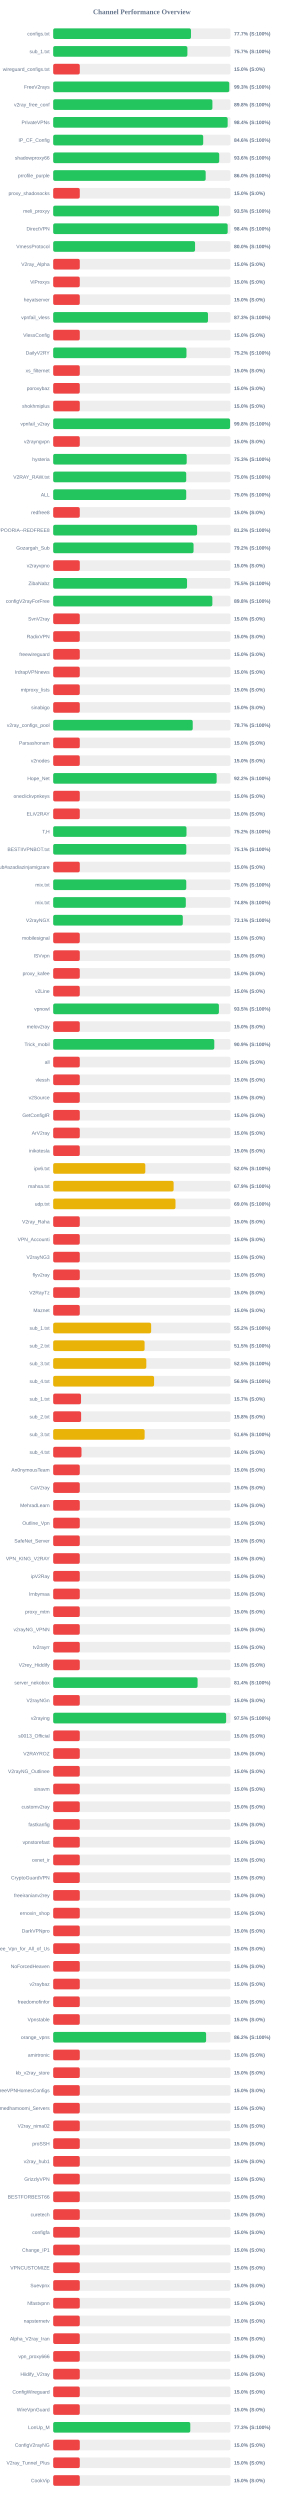
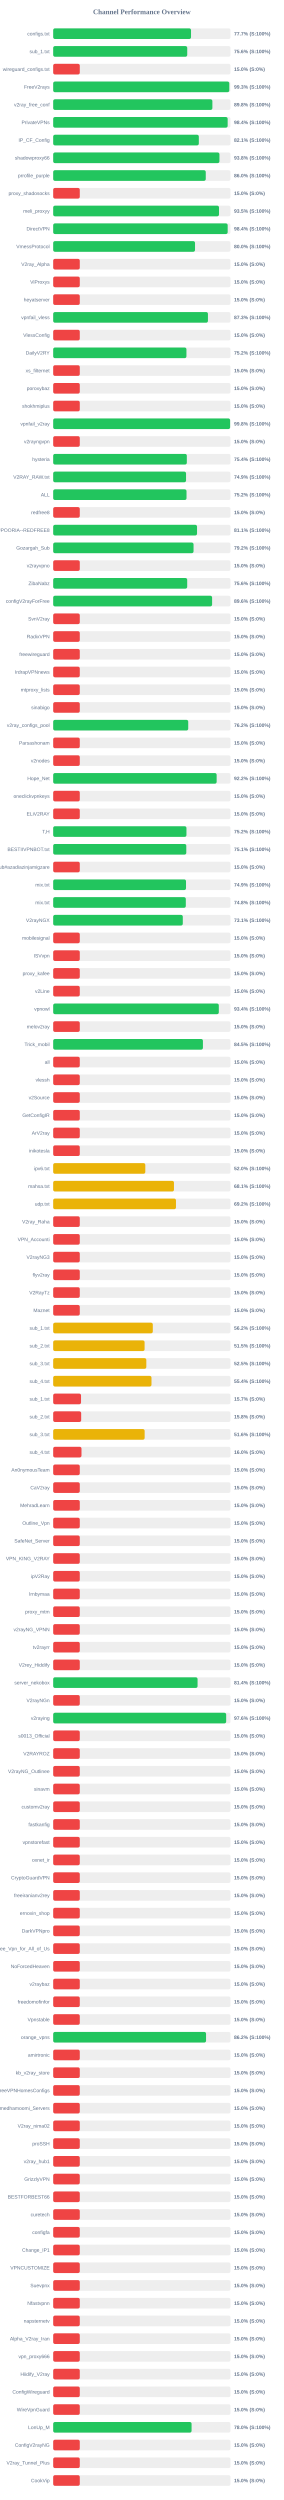
<svg xmlns="http://www.w3.org/2000/svg" width="800" height="7050" version="1.1">
  <style>
        .row { font: 14px Arial; fill: #64748b; }
        .score { font: bold 14px Arial; fill: #64748b; }
    </style>
  <text x="400" y="40" text-anchor="middle" font-size="20px" font-weight="bold" fill="#64748b">Channel Performance Overview</text>
  <rect x="150" y="80" width="500" height="30" fill="#eee" rx="5" />
-   <rect x="150" y="80" width="388.55" height="30" fill="#22c55e" rx="5" />
+   <rect x="150" y="80" width="388.65" height="30" fill="#22c55e" rx="5" />
  <text x="140" y="100" text-anchor="end" class="row">configs.txt</text>
  <text x="660" y="100" text-anchor="start" class="score">77.7% (S:100%)</text>
  <rect x="150" y="130" width="500" height="30" fill="#eee" rx="5" />
-   <rect x="150" y="130" width="378.45" height="30" fill="#22c55e" rx="5" />
+   <rect x="150" y="130" width="378.0" height="30" fill="#22c55e" rx="5" />
  <text x="140" y="150" text-anchor="end" class="row">sub_1.txt</text>
-   <text x="660" y="150" text-anchor="start" class="score">75.7% (S:100%)</text>
+   <text x="660" y="150" text-anchor="start" class="score">75.6% (S:100%)</text>
  <rect x="150" y="180" width="500" height="30" fill="#eee" rx="5" />
  <rect x="150" y="180" width="75.0" height="30" fill="#ef4444" rx="5" />
  <text x="140" y="200" text-anchor="end" class="row">wireguard_configs.txt</text>
  <text x="660" y="200" text-anchor="start" class="score">15.0% (S:0%)</text>
  <rect x="150" y="230" width="500" height="30" fill="#eee" rx="5" />
-   <rect x="150" y="230" width="496.5" height="30" fill="#22c55e" rx="5" />
+   <rect x="150" y="230" width="496.6" height="30" fill="#22c55e" rx="5" />
  <text x="140" y="250" text-anchor="end" class="row">FreeV2rays</text>
  <text x="660" y="250" text-anchor="start" class="score">99.3% (S:100%)</text>
  <rect x="150" y="280" width="500" height="30" fill="#eee" rx="5" />
-   <rect x="150" y="280" width="448.95" height="30" fill="#22c55e" rx="5" />
+   <rect x="150" y="280" width="448.9" height="30" fill="#22c55e" rx="5" />
  <text x="140" y="300" text-anchor="end" class="row">v2ray_free_conf</text>
  <text x="660" y="300" text-anchor="start" class="score">89.8% (S:100%)</text>
  <rect x="150" y="330" width="500" height="30" fill="#eee" rx="5" />
  <rect x="150" y="330" width="492.0" height="30" fill="#22c55e" rx="5" />
  <text x="140" y="350" text-anchor="end" class="row">PrivateVPNs</text>
  <text x="660" y="350" text-anchor="start" class="score">98.4% (S:100%)</text>
  <rect x="150" y="380" width="500" height="30" fill="#eee" rx="5" />
-   <rect x="150" y="380" width="423.0" height="30" fill="#22c55e" rx="5" />
+   <rect x="150" y="380" width="410.7" height="30" fill="#22c55e" rx="5" />
  <text x="140" y="400" text-anchor="end" class="row">IP_CF_Config</text>
-   <text x="660" y="400" text-anchor="start" class="score">84.6% (S:100%)</text>
+   <text x="660" y="400" text-anchor="start" class="score">82.1% (S:100%)</text>
  <rect x="150" y="430" width="500" height="30" fill="#eee" rx="5" />
-   <rect x="150" y="430" width="468.15" height="30" fill="#22c55e" rx="5" />
+   <rect x="150" y="430" width="468.85" height="30" fill="#22c55e" rx="5" />
  <text x="140" y="450" text-anchor="end" class="row">shadowproxy66</text>
-   <text x="660" y="450" text-anchor="start" class="score">93.6% (S:100%)</text>
+   <text x="660" y="450" text-anchor="start" class="score">93.8% (S:100%)</text>
  <rect x="150" y="480" width="500" height="30" fill="#eee" rx="5" />
-   <rect x="150" y="480" width="430.0" height="30" fill="#22c55e" rx="5" />
+   <rect x="150" y="480" width="430.25" height="30" fill="#22c55e" rx="5" />
  <text x="140" y="500" text-anchor="end" class="row">prrofile_purple</text>
  <text x="660" y="500" text-anchor="start" class="score">86.0% (S:100%)</text>
  <rect x="150" y="530" width="500" height="30" fill="#eee" rx="5" />
  <rect x="150" y="530" width="75.0" height="30" fill="#ef4444" rx="5" />
  <text x="140" y="550" text-anchor="end" class="row">proxy_shadosocks</text>
  <text x="660" y="550" text-anchor="start" class="score">15.0% (S:0%)</text>
  <rect x="150" y="580" width="500" height="30" fill="#eee" rx="5" />
-   <rect x="150" y="580" width="467.55" height="30" fill="#22c55e" rx="5" />
+   <rect x="150" y="580" width="467.6" height="30" fill="#22c55e" rx="5" />
  <text x="140" y="600" text-anchor="end" class="row">meli_proxyy</text>
  <text x="660" y="600" text-anchor="start" class="score">93.5% (S:100%)</text>
  <rect x="150" y="630" width="500" height="30" fill="#eee" rx="5" />
  <rect x="150" y="630" width="492.05" height="30" fill="#22c55e" rx="5" />
  <text x="140" y="650" text-anchor="end" class="row">DirectVPN</text>
  <text x="660" y="650" text-anchor="start" class="score">98.4% (S:100%)</text>
  <rect x="150" y="680" width="500" height="30" fill="#eee" rx="5" />
-   <rect x="150" y="680" width="400.05" height="30" fill="#22c55e" rx="5" />
+   <rect x="150" y="680" width="399.95" height="30" fill="#22c55e" rx="5" />
  <text x="140" y="700" text-anchor="end" class="row">VmessProtocol</text>
  <text x="660" y="700" text-anchor="start" class="score">80.0% (S:100%)</text>
  <rect x="150" y="730" width="500" height="30" fill="#eee" rx="5" />
  <rect x="150" y="730" width="75.0" height="30" fill="#ef4444" rx="5" />
  <text x="140" y="750" text-anchor="end" class="row">V2ray_Alpha</text>
  <text x="660" y="750" text-anchor="start" class="score">15.0% (S:0%)</text>
  <rect x="150" y="780" width="500" height="30" fill="#eee" rx="5" />
  <rect x="150" y="780" width="75.0" height="30" fill="#ef4444" rx="5" />
  <text x="140" y="800" text-anchor="end" class="row">ViProxys</text>
  <text x="660" y="800" text-anchor="start" class="score">15.0% (S:0%)</text>
  <rect x="150" y="830" width="500" height="30" fill="#eee" rx="5" />
  <rect x="150" y="830" width="75.0" height="30" fill="#ef4444" rx="5" />
  <text x="140" y="850" text-anchor="end" class="row">heyatserver</text>
  <text x="660" y="850" text-anchor="start" class="score">15.0% (S:0%)</text>
  <rect x="150" y="880" width="500" height="30" fill="#eee" rx="5" />
-   <rect x="150" y="880" width="436.5" height="30" fill="#22c55e" rx="5" />
+   <rect x="150" y="880" width="436.4" height="30" fill="#22c55e" rx="5" />
  <text x="140" y="900" text-anchor="end" class="row">vpnfail_vless</text>
  <text x="660" y="900" text-anchor="start" class="score">87.3% (S:100%)</text>
  <rect x="150" y="930" width="500" height="30" fill="#eee" rx="5" />
  <rect x="150" y="930" width="75.0" height="30" fill="#ef4444" rx="5" />
  <text x="140" y="950" text-anchor="end" class="row">VlessConfig</text>
  <text x="660" y="950" text-anchor="start" class="score">15.0% (S:0%)</text>
  <rect x="150" y="980" width="500" height="30" fill="#eee" rx="5" />
-   <rect x="150" y="980" width="375.85" height="30" fill="#22c55e" rx="5" />
+   <rect x="150" y="980" width="375.75" height="30" fill="#22c55e" rx="5" />
  <text x="140" y="1000" text-anchor="end" class="row">DailyV2RY</text>
  <text x="660" y="1000" text-anchor="start" class="score">75.2% (S:100%)</text>
  <rect x="150" y="1030" width="500" height="30" fill="#eee" rx="5" />
  <rect x="150" y="1030" width="75.0" height="30" fill="#ef4444" rx="5" />
  <text x="140" y="1050" text-anchor="end" class="row">xs_filternet</text>
  <text x="660" y="1050" text-anchor="start" class="score">15.0% (S:0%)</text>
  <rect x="150" y="1080" width="500" height="30" fill="#eee" rx="5" />
  <rect x="150" y="1080" width="75.0" height="30" fill="#ef4444" rx="5" />
  <text x="140" y="1100" text-anchor="end" class="row">poroxybaz</text>
  <text x="660" y="1100" text-anchor="start" class="score">15.0% (S:0%)</text>
  <rect x="150" y="1130" width="500" height="30" fill="#eee" rx="5" />
  <rect x="150" y="1130" width="75.0" height="30" fill="#ef4444" rx="5" />
  <text x="140" y="1150" text-anchor="end" class="row">shokhmiplus</text>
  <text x="660" y="1150" text-anchor="start" class="score">15.0% (S:0%)</text>
  <rect x="150" y="1180" width="500" height="30" fill="#eee" rx="5" />
-   <rect x="150" y="1180" width="498.8" height="30" fill="#22c55e" rx="5" />
+   <rect x="150" y="1180" width="498.9" height="30" fill="#22c55e" rx="5" />
  <text x="140" y="1200" text-anchor="end" class="row">vpnfail_v2ray</text>
  <text x="660" y="1200" text-anchor="start" class="score">99.8% (S:100%)</text>
  <rect x="150" y="1230" width="500" height="30" fill="#eee" rx="5" />
  <rect x="150" y="1230" width="75.0" height="30" fill="#ef4444" rx="5" />
  <text x="140" y="1250" text-anchor="end" class="row">v2rayngvpn</text>
  <text x="660" y="1250" text-anchor="start" class="score">15.0% (S:0%)</text>
  <rect x="150" y="1280" width="500" height="30" fill="#eee" rx="5" />
-   <rect x="150" y="1280" width="376.5" height="30" fill="#22c55e" rx="5" />
+   <rect x="150" y="1280" width="376.85" height="30" fill="#22c55e" rx="5" />
  <text x="140" y="1300" text-anchor="end" class="row">hysteria</text>
-   <text x="660" y="1300" text-anchor="start" class="score">75.3% (S:100%)</text>
+   <text x="660" y="1300" text-anchor="start" class="score">75.4% (S:100%)</text>
  <rect x="150" y="1330" width="500" height="30" fill="#eee" rx="5" />
-   <rect x="150" y="1330" width="375.15" height="30" fill="#22c55e" rx="5" />
+   <rect x="150" y="1330" width="374.65" height="30" fill="#22c55e" rx="5" />
  <text x="140" y="1350" text-anchor="end" class="row">V2RAY_RAW.txt</text>
-   <text x="660" y="1350" text-anchor="start" class="score">75.0% (S:100%)</text>
+   <text x="660" y="1350" text-anchor="start" class="score">74.9% (S:100%)</text>
  <rect x="150" y="1380" width="500" height="30" fill="#eee" rx="5" />
-   <rect x="150" y="1380" width="375.15" height="30" fill="#22c55e" rx="5" />
+   <rect x="150" y="1380" width="376.0" height="30" fill="#22c55e" rx="5" />
  <text x="140" y="1400" text-anchor="end" class="row">ALL</text>
-   <text x="660" y="1400" text-anchor="start" class="score">75.0% (S:100%)</text>
+   <text x="660" y="1400" text-anchor="start" class="score">75.2% (S:100%)</text>
  <rect x="150" y="1430" width="500" height="30" fill="#eee" rx="5" />
  <rect x="150" y="1430" width="75.0" height="30" fill="#ef4444" rx="5" />
  <text x="140" y="1450" text-anchor="end" class="row">redfree8</text>
  <text x="660" y="1450" text-anchor="start" class="score">15.0% (S:0%)</text>
  <rect x="150" y="1480" width="500" height="30" fill="#eee" rx="5" />
-   <rect x="150" y="1480" width="405.85" height="30" fill="#22c55e" rx="5" />
+   <rect x="150" y="1480" width="405.65" height="30" fill="#22c55e" rx="5" />
  <text x="140" y="1500" text-anchor="end" class="row">POORIA--REDFREE8.txt#POORIA--REDFREE8</text>
-   <text x="660" y="1500" text-anchor="start" class="score">81.2% (S:100%)</text>
+   <text x="660" y="1500" text-anchor="start" class="score">81.1% (S:100%)</text>
  <rect x="150" y="1530" width="500" height="30" fill="#eee" rx="5" />
  <rect x="150" y="1530" width="395.8" height="30" fill="#22c55e" rx="5" />
  <text x="140" y="1550" text-anchor="end" class="row">Gozargah_Sub</text>
  <text x="660" y="1550" text-anchor="start" class="score">79.2% (S:100%)</text>
  <rect x="150" y="1580" width="500" height="30" fill="#eee" rx="5" />
  <rect x="150" y="1580" width="75.0" height="30" fill="#ef4444" rx="5" />
  <text x="140" y="1600" text-anchor="end" class="row">v2rayvpno</text>
  <text x="660" y="1600" text-anchor="start" class="score">15.0% (S:0%)</text>
  <rect x="150" y="1630" width="500" height="30" fill="#eee" rx="5" />
-   <rect x="150" y="1630" width="377.45" height="30" fill="#22c55e" rx="5" />
+   <rect x="150" y="1630" width="377.9" height="30" fill="#22c55e" rx="5" />
  <text x="140" y="1650" text-anchor="end" class="row">ZibaNabz</text>
-   <text x="660" y="1650" text-anchor="start" class="score">75.5% (S:100%)</text>
+   <text x="660" y="1650" text-anchor="start" class="score">75.6% (S:100%)</text>
  <rect x="150" y="1680" width="500" height="30" fill="#eee" rx="5" />
-   <rect x="150" y="1680" width="448.85" height="30" fill="#22c55e" rx="5" />
+   <rect x="150" y="1680" width="448.15" height="30" fill="#22c55e" rx="5" />
  <text x="140" y="1700" text-anchor="end" class="row">configV2rayForFree</text>
-   <text x="660" y="1700" text-anchor="start" class="score">89.8% (S:100%)</text>
+   <text x="660" y="1700" text-anchor="start" class="score">89.6% (S:100%)</text>
  <rect x="150" y="1730" width="500" height="30" fill="#eee" rx="5" />
  <rect x="150" y="1730" width="75.0" height="30" fill="#ef4444" rx="5" />
  <text x="140" y="1750" text-anchor="end" class="row">SvnV2ray</text>
  <text x="660" y="1750" text-anchor="start" class="score">15.0% (S:0%)</text>
  <rect x="150" y="1780" width="500" height="30" fill="#eee" rx="5" />
  <rect x="150" y="1780" width="75.0" height="30" fill="#ef4444" rx="5" />
  <text x="140" y="1800" text-anchor="end" class="row">RadixVPN</text>
  <text x="660" y="1800" text-anchor="start" class="score">15.0% (S:0%)</text>
  <rect x="150" y="1830" width="500" height="30" fill="#eee" rx="5" />
  <rect x="150" y="1830" width="75.0" height="30" fill="#ef4444" rx="5" />
  <text x="140" y="1850" text-anchor="end" class="row">freewireguard</text>
  <text x="660" y="1850" text-anchor="start" class="score">15.0% (S:0%)</text>
  <rect x="150" y="1880" width="500" height="30" fill="#eee" rx="5" />
  <rect x="150" y="1880" width="75.0" height="30" fill="#ef4444" rx="5" />
  <text x="140" y="1900" text-anchor="end" class="row">IrdrapVPNnews</text>
  <text x="660" y="1900" text-anchor="start" class="score">15.0% (S:0%)</text>
  <rect x="150" y="1930" width="500" height="30" fill="#eee" rx="5" />
  <rect x="150" y="1930" width="75.0" height="30" fill="#ef4444" rx="5" />
  <text x="140" y="1950" text-anchor="end" class="row">mtproxy_lists</text>
  <text x="660" y="1950" text-anchor="start" class="score">15.0% (S:0%)</text>
  <rect x="150" y="1980" width="500" height="30" fill="#eee" rx="5" />
  <rect x="150" y="1980" width="75.0" height="30" fill="#ef4444" rx="5" />
  <text x="140" y="2000" text-anchor="end" class="row">sinabigo</text>
  <text x="660" y="2000" text-anchor="start" class="score">15.0% (S:0%)</text>
  <rect x="150" y="2030" width="500" height="30" fill="#eee" rx="5" />
-   <rect x="150" y="2030" width="393.5" height="30" fill="#22c55e" rx="5" />
+   <rect x="150" y="2030" width="380.8" height="30" fill="#22c55e" rx="5" />
  <text x="140" y="2050" text-anchor="end" class="row">v2ray_configs_pool</text>
-   <text x="660" y="2050" text-anchor="start" class="score">78.7% (S:100%)</text>
+   <text x="660" y="2050" text-anchor="start" class="score">76.2% (S:100%)</text>
  <rect x="150" y="2080" width="500" height="30" fill="#eee" rx="5" />
  <rect x="150" y="2080" width="75.0" height="30" fill="#ef4444" rx="5" />
  <text x="140" y="2100" text-anchor="end" class="row">Parsashonam</text>
  <text x="660" y="2100" text-anchor="start" class="score">15.0% (S:0%)</text>
  <rect x="150" y="2130" width="500" height="30" fill="#eee" rx="5" />
  <rect x="150" y="2130" width="75.0" height="30" fill="#ef4444" rx="5" />
  <text x="140" y="2150" text-anchor="end" class="row">v2nodes</text>
  <text x="660" y="2150" text-anchor="start" class="score">15.0% (S:0%)</text>
  <rect x="150" y="2180" width="500" height="30" fill="#eee" rx="5" />
  <rect x="150" y="2180" width="460.95" height="30" fill="#22c55e" rx="5" />
  <text x="140" y="2200" text-anchor="end" class="row">Hope_Net</text>
  <text x="660" y="2200" text-anchor="start" class="score">92.2% (S:100%)</text>
  <rect x="150" y="2230" width="500" height="30" fill="#eee" rx="5" />
  <rect x="150" y="2230" width="75.0" height="30" fill="#ef4444" rx="5" />
  <text x="140" y="2250" text-anchor="end" class="row">oneclickvpnkeys</text>
  <text x="660" y="2250" text-anchor="start" class="score">15.0% (S:0%)</text>
  <rect x="150" y="2280" width="500" height="30" fill="#eee" rx="5" />
  <rect x="150" y="2280" width="75.0" height="30" fill="#ef4444" rx="5" />
  <text x="140" y="2300" text-anchor="end" class="row">ELiV2RAY</text>
  <text x="660" y="2300" text-anchor="start" class="score">15.0% (S:0%)</text>
  <rect x="150" y="2330" width="500" height="30" fill="#eee" rx="5" />
-   <rect x="150" y="2330" width="375.9" height="30" fill="#22c55e" rx="5" />
+   <rect x="150" y="2330" width="375.8" height="30" fill="#22c55e" rx="5" />
  <text x="140" y="2350" text-anchor="end" class="row">T,H</text>
  <text x="660" y="2350" text-anchor="start" class="score">75.2% (S:100%)</text>
  <rect x="150" y="2380" width="500" height="30" fill="#eee" rx="5" />
-   <rect x="150" y="2380" width="375.4" height="30" fill="#22c55e" rx="5" />
+   <rect x="150" y="2380" width="375.35" height="30" fill="#22c55e" rx="5" />
  <text x="140" y="2400" text-anchor="end" class="row">BESTIIVPNBOT.txt</text>
  <text x="660" y="2400" text-anchor="start" class="score">75.1% (S:100%)</text>
  <rect x="150" y="2430" width="500" height="30" fill="#eee" rx="5" />
  <rect x="150" y="2430" width="75.0" height="30" fill="#ef4444" rx="5" />
  <text x="140" y="2450" text-anchor="end" class="row">Sub#azadiazinjamigzare</text>
  <text x="660" y="2450" text-anchor="start" class="score">15.0% (S:0%)</text>
  <rect x="150" y="2480" width="500" height="30" fill="#eee" rx="5" />
-   <rect x="150" y="2480" width="375.25" height="30" fill="#22c55e" rx="5" />
+   <rect x="150" y="2480" width="374.55" height="30" fill="#22c55e" rx="5" />
  <text x="140" y="2500" text-anchor="end" class="row">mix.txt</text>
-   <text x="660" y="2500" text-anchor="start" class="score">75.0% (S:100%)</text>
+   <text x="660" y="2500" text-anchor="start" class="score">74.9% (S:100%)</text>
  <rect x="150" y="2530" width="500" height="30" fill="#eee" rx="5" />
  <rect x="150" y="2530" width="374.0" height="30" fill="#22c55e" rx="5" />
  <text x="140" y="2550" text-anchor="end" class="row">mix.txt</text>
  <text x="660" y="2550" text-anchor="start" class="score">74.8% (S:100%)</text>
  <rect x="150" y="2580" width="500" height="30" fill="#eee" rx="5" />
  <rect x="150" y="2580" width="365.5" height="30" fill="#22c55e" rx="5" />
  <text x="140" y="2600" text-anchor="end" class="row">V2rayNGX</text>
  <text x="660" y="2600" text-anchor="start" class="score">73.1% (S:100%)</text>
  <rect x="150" y="2630" width="500" height="30" fill="#eee" rx="5" />
  <rect x="150" y="2630" width="75.0" height="30" fill="#ef4444" rx="5" />
  <text x="140" y="2650" text-anchor="end" class="row">mobilesignal</text>
  <text x="660" y="2650" text-anchor="start" class="score">15.0% (S:0%)</text>
  <rect x="150" y="2680" width="500" height="30" fill="#eee" rx="5" />
  <rect x="150" y="2680" width="75.0" height="30" fill="#ef4444" rx="5" />
  <text x="140" y="2700" text-anchor="end" class="row">ISVvpn</text>
  <text x="660" y="2700" text-anchor="start" class="score">15.0% (S:0%)</text>
  <rect x="150" y="2730" width="500" height="30" fill="#eee" rx="5" />
  <rect x="150" y="2730" width="75.0" height="30" fill="#ef4444" rx="5" />
  <text x="140" y="2750" text-anchor="end" class="row">proxy_kafee</text>
  <text x="660" y="2750" text-anchor="start" class="score">15.0% (S:0%)</text>
  <rect x="150" y="2780" width="500" height="30" fill="#eee" rx="5" />
  <rect x="150" y="2780" width="75.0" height="30" fill="#ef4444" rx="5" />
  <text x="140" y="2800" text-anchor="end" class="row">v2Line</text>
  <text x="660" y="2800" text-anchor="start" class="score">15.0% (S:0%)</text>
  <rect x="150" y="2830" width="500" height="30" fill="#eee" rx="5" />
-   <rect x="150" y="2830" width="467.3" height="30" fill="#22c55e" rx="5" />
+   <rect x="150" y="2830" width="467.05" height="30" fill="#22c55e" rx="5" />
  <text x="140" y="2850" text-anchor="end" class="row">vpnowl</text>
-   <text x="660" y="2850" text-anchor="start" class="score">93.5% (S:100%)</text>
+   <text x="660" y="2850" text-anchor="start" class="score">93.4% (S:100%)</text>
  <rect x="150" y="2880" width="500" height="30" fill="#eee" rx="5" />
  <rect x="150" y="2880" width="75.0" height="30" fill="#ef4444" rx="5" />
  <text x="140" y="2900" text-anchor="end" class="row">melov2ray</text>
  <text x="660" y="2900" text-anchor="start" class="score">15.0% (S:0%)</text>
  <rect x="150" y="2930" width="500" height="30" fill="#eee" rx="5" />
-   <rect x="150" y="2930" width="454.3" height="30" fill="#22c55e" rx="5" />
+   <rect x="150" y="2930" width="422.25" height="30" fill="#22c55e" rx="5" />
  <text x="140" y="2950" text-anchor="end" class="row">Trick_mobil</text>
-   <text x="660" y="2950" text-anchor="start" class="score">90.9% (S:100%)</text>
+   <text x="660" y="2950" text-anchor="start" class="score">84.5% (S:100%)</text>
  <rect x="150" y="2980" width="500" height="30" fill="#eee" rx="5" />
  <rect x="150" y="2980" width="75.0" height="30" fill="#ef4444" rx="5" />
  <text x="140" y="3000" text-anchor="end" class="row">all</text>
  <text x="660" y="3000" text-anchor="start" class="score">15.0% (S:0%)</text>
  <rect x="150" y="3030" width="500" height="30" fill="#eee" rx="5" />
  <rect x="150" y="3030" width="75.0" height="30" fill="#ef4444" rx="5" />
  <text x="140" y="3050" text-anchor="end" class="row">vlessh</text>
  <text x="660" y="3050" text-anchor="start" class="score">15.0% (S:0%)</text>
  <rect x="150" y="3080" width="500" height="30" fill="#eee" rx="5" />
  <rect x="150" y="3080" width="75.0" height="30" fill="#ef4444" rx="5" />
  <text x="140" y="3100" text-anchor="end" class="row">v2Source</text>
  <text x="660" y="3100" text-anchor="start" class="score">15.0% (S:0%)</text>
  <rect x="150" y="3130" width="500" height="30" fill="#eee" rx="5" />
  <rect x="150" y="3130" width="75.0" height="30" fill="#ef4444" rx="5" />
  <text x="140" y="3150" text-anchor="end" class="row">GetConfigIR</text>
  <text x="660" y="3150" text-anchor="start" class="score">15.0% (S:0%)</text>
  <rect x="150" y="3180" width="500" height="30" fill="#eee" rx="5" />
  <rect x="150" y="3180" width="75.0" height="30" fill="#ef4444" rx="5" />
  <text x="140" y="3200" text-anchor="end" class="row">ArV2ray</text>
  <text x="660" y="3200" text-anchor="start" class="score">15.0% (S:0%)</text>
  <rect x="150" y="3230" width="500" height="30" fill="#eee" rx="5" />
  <rect x="150" y="3230" width="75.0" height="30" fill="#ef4444" rx="5" />
  <text x="140" y="3250" text-anchor="end" class="row">inikotesla</text>
  <text x="660" y="3250" text-anchor="start" class="score">15.0% (S:0%)</text>
  <rect x="150" y="3280" width="500" height="30" fill="#eee" rx="5" />
  <rect x="150" y="3280" width="259.75" height="30" fill="#eab308" rx="5" />
  <text x="140" y="3300" text-anchor="end" class="row">ipv6.txt</text>
  <text x="660" y="3300" text-anchor="start" class="score">52.0% (S:100%)</text>
  <rect x="150" y="3330" width="500" height="30" fill="#eee" rx="5" />
-   <rect x="150" y="3330" width="339.6" height="30" fill="#eab308" rx="5" />
+   <rect x="150" y="3330" width="340.6" height="30" fill="#eab308" rx="5" />
  <text x="140" y="3350" text-anchor="end" class="row">mahsa.txt</text>
-   <text x="660" y="3350" text-anchor="start" class="score">67.9% (S:100%)</text>
+   <text x="660" y="3350" text-anchor="start" class="score">68.1% (S:100%)</text>
  <rect x="150" y="3380" width="500" height="30" fill="#eee" rx="5" />
-   <rect x="150" y="3380" width="344.9" height="30" fill="#eab308" rx="5" />
+   <rect x="150" y="3380" width="346.25" height="30" fill="#eab308" rx="5" />
  <text x="140" y="3400" text-anchor="end" class="row">udp.txt</text>
-   <text x="660" y="3400" text-anchor="start" class="score">69.0% (S:100%)</text>
+   <text x="660" y="3400" text-anchor="start" class="score">69.2% (S:100%)</text>
  <rect x="150" y="3430" width="500" height="30" fill="#eee" rx="5" />
  <rect x="150" y="3430" width="75.0" height="30" fill="#ef4444" rx="5" />
  <text x="140" y="3450" text-anchor="end" class="row">V2ray_Raha</text>
  <text x="660" y="3450" text-anchor="start" class="score">15.0% (S:0%)</text>
  <rect x="150" y="3480" width="500" height="30" fill="#eee" rx="5" />
  <rect x="150" y="3480" width="75.0" height="30" fill="#ef4444" rx="5" />
  <text x="140" y="3500" text-anchor="end" class="row">VPN_Accounti</text>
  <text x="660" y="3500" text-anchor="start" class="score">15.0% (S:0%)</text>
  <rect x="150" y="3530" width="500" height="30" fill="#eee" rx="5" />
  <rect x="150" y="3530" width="75.0" height="30" fill="#ef4444" rx="5" />
  <text x="140" y="3550" text-anchor="end" class="row">V2rayNG3</text>
  <text x="660" y="3550" text-anchor="start" class="score">15.0% (S:0%)</text>
  <rect x="150" y="3580" width="500" height="30" fill="#eee" rx="5" />
  <rect x="150" y="3580" width="75.0" height="30" fill="#ef4444" rx="5" />
  <text x="140" y="3600" text-anchor="end" class="row">flyv2ray</text>
  <text x="660" y="3600" text-anchor="start" class="score">15.0% (S:0%)</text>
  <rect x="150" y="3630" width="500" height="30" fill="#eee" rx="5" />
  <rect x="150" y="3630" width="75.0" height="30" fill="#ef4444" rx="5" />
  <text x="140" y="3650" text-anchor="end" class="row">V2RayTz</text>
  <text x="660" y="3650" text-anchor="start" class="score">15.0% (S:0%)</text>
  <rect x="150" y="3680" width="500" height="30" fill="#eee" rx="5" />
  <rect x="150" y="3680" width="75.0" height="30" fill="#ef4444" rx="5" />
  <text x="140" y="3700" text-anchor="end" class="row">Maznet</text>
  <text x="660" y="3700" text-anchor="start" class="score">15.0% (S:0%)</text>
  <rect x="150" y="3730" width="500" height="30" fill="#eee" rx="5" />
-   <rect x="150" y="3730" width="276.2" height="30" fill="#eab308" rx="5" />
+   <rect x="150" y="3730" width="280.9" height="30" fill="#eab308" rx="5" />
  <text x="140" y="3750" text-anchor="end" class="row">sub_1.txt</text>
-   <text x="660" y="3750" text-anchor="start" class="score">55.2% (S:100%)</text>
+   <text x="660" y="3750" text-anchor="start" class="score">56.2% (S:100%)</text>
  <rect x="150" y="3780" width="500" height="30" fill="#eee" rx="5" />
  <rect x="150" y="3780" width="257.75" height="30" fill="#eab308" rx="5" />
  <text x="140" y="3800" text-anchor="end" class="row">sub_2.txt</text>
  <text x="660" y="3800" text-anchor="start" class="score">51.5% (S:100%)</text>
  <rect x="150" y="3830" width="500" height="30" fill="#eee" rx="5" />
-   <rect x="150" y="3830" width="262.6" height="30" fill="#eab308" rx="5" />
+   <rect x="150" y="3830" width="262.65" height="30" fill="#eab308" rx="5" />
  <text x="140" y="3850" text-anchor="end" class="row">sub_3.txt</text>
  <text x="660" y="3850" text-anchor="start" class="score">52.5% (S:100%)</text>
  <rect x="150" y="3880" width="500" height="30" fill="#eee" rx="5" />
-   <rect x="150" y="3880" width="284.55" height="30" fill="#eab308" rx="5" />
+   <rect x="150" y="3880" width="277.2" height="30" fill="#eab308" rx="5" />
  <text x="140" y="3900" text-anchor="end" class="row">sub_4.txt</text>
-   <text x="660" y="3900" text-anchor="start" class="score">56.9% (S:100%)</text>
+   <text x="660" y="3900" text-anchor="start" class="score">55.4% (S:100%)</text>
  <rect x="150" y="3930" width="500" height="30" fill="#eee" rx="5" />
  <rect x="150" y="3930" width="78.5" height="30" fill="#ef4444" rx="5" />
  <text x="140" y="3950" text-anchor="end" class="row">sub_1.txt</text>
  <text x="660" y="3950" text-anchor="start" class="score">15.7% (S:0%)</text>
  <rect x="150" y="3980" width="500" height="30" fill="#eee" rx="5" />
-   <rect x="150" y="3980" width="78.75" height="30" fill="#ef4444" rx="5" />
+   <rect x="150" y="3980" width="78.9" height="30" fill="#ef4444" rx="5" />
  <text x="140" y="4000" text-anchor="end" class="row">sub_2.txt</text>
  <text x="660" y="4000" text-anchor="start" class="score">15.8% (S:0%)</text>
  <rect x="150" y="4030" width="500" height="30" fill="#eee" rx="5" />
-   <rect x="150" y="4030" width="257.85" height="30" fill="#eab308" rx="5" />
+   <rect x="150" y="4030" width="257.9" height="30" fill="#eab308" rx="5" />
  <text x="140" y="4050" text-anchor="end" class="row">sub_3.txt</text>
  <text x="660" y="4050" text-anchor="start" class="score">51.6% (S:100%)</text>
  <rect x="150" y="4080" width="500" height="30" fill="#eee" rx="5" />
  <rect x="150" y="4080" width="79.8" height="30" fill="#ef4444" rx="5" />
  <text x="140" y="4100" text-anchor="end" class="row">sub_4.txt</text>
  <text x="660" y="4100" text-anchor="start" class="score">16.0% (S:0%)</text>
  <rect x="150" y="4130" width="500" height="30" fill="#eee" rx="5" />
  <rect x="150" y="4130" width="75.0" height="30" fill="#ef4444" rx="5" />
  <text x="140" y="4150" text-anchor="end" class="row">An0nymousTeam</text>
  <text x="660" y="4150" text-anchor="start" class="score">15.0% (S:0%)</text>
  <rect x="150" y="4180" width="500" height="30" fill="#eee" rx="5" />
  <rect x="150" y="4180" width="75.0" height="30" fill="#ef4444" rx="5" />
  <text x="140" y="4200" text-anchor="end" class="row">CaV2ray</text>
  <text x="660" y="4200" text-anchor="start" class="score">15.0% (S:0%)</text>
  <rect x="150" y="4230" width="500" height="30" fill="#eee" rx="5" />
  <rect x="150" y="4230" width="75.0" height="30" fill="#ef4444" rx="5" />
  <text x="140" y="4250" text-anchor="end" class="row">MehradLearn</text>
  <text x="660" y="4250" text-anchor="start" class="score">15.0% (S:0%)</text>
  <rect x="150" y="4280" width="500" height="30" fill="#eee" rx="5" />
  <rect x="150" y="4280" width="75.0" height="30" fill="#ef4444" rx="5" />
  <text x="140" y="4300" text-anchor="end" class="row">Outline_Vpn</text>
  <text x="660" y="4300" text-anchor="start" class="score">15.0% (S:0%)</text>
  <rect x="150" y="4330" width="500" height="30" fill="#eee" rx="5" />
  <rect x="150" y="4330" width="75.0" height="30" fill="#ef4444" rx="5" />
  <text x="140" y="4350" text-anchor="end" class="row">SafeNet_Server</text>
  <text x="660" y="4350" text-anchor="start" class="score">15.0% (S:0%)</text>
  <rect x="150" y="4380" width="500" height="30" fill="#eee" rx="5" />
  <rect x="150" y="4380" width="75.0" height="30" fill="#ef4444" rx="5" />
  <text x="140" y="4400" text-anchor="end" class="row">VPN_KING_V2RAY</text>
  <text x="660" y="4400" text-anchor="start" class="score">15.0% (S:0%)</text>
  <rect x="150" y="4430" width="500" height="30" fill="#eee" rx="5" />
  <rect x="150" y="4430" width="75.0" height="30" fill="#ef4444" rx="5" />
  <text x="140" y="4450" text-anchor="end" class="row">ipV2Ray</text>
  <text x="660" y="4450" text-anchor="start" class="score">15.0% (S:0%)</text>
  <rect x="150" y="4480" width="500" height="30" fill="#eee" rx="5" />
  <rect x="150" y="4480" width="75.0" height="30" fill="#ef4444" rx="5" />
  <text x="140" y="4500" text-anchor="end" class="row">lrnbymaa</text>
  <text x="660" y="4500" text-anchor="start" class="score">15.0% (S:0%)</text>
  <rect x="150" y="4530" width="500" height="30" fill="#eee" rx="5" />
  <rect x="150" y="4530" width="75.0" height="30" fill="#ef4444" rx="5" />
  <text x="140" y="4550" text-anchor="end" class="row">proxy_mtm</text>
  <text x="660" y="4550" text-anchor="start" class="score">15.0% (S:0%)</text>
  <rect x="150" y="4580" width="500" height="30" fill="#eee" rx="5" />
  <rect x="150" y="4580" width="75.0" height="30" fill="#ef4444" rx="5" />
  <text x="140" y="4600" text-anchor="end" class="row">v2rayNG_VPNN</text>
  <text x="660" y="4600" text-anchor="start" class="score">15.0% (S:0%)</text>
  <rect x="150" y="4630" width="500" height="30" fill="#eee" rx="5" />
  <rect x="150" y="4630" width="75.0" height="30" fill="#ef4444" rx="5" />
  <text x="140" y="4650" text-anchor="end" class="row">tv2rayrr</text>
  <text x="660" y="4650" text-anchor="start" class="score">15.0% (S:0%)</text>
  <rect x="150" y="4680" width="500" height="30" fill="#eee" rx="5" />
  <rect x="150" y="4680" width="75.0" height="30" fill="#ef4444" rx="5" />
  <text x="140" y="4700" text-anchor="end" class="row">V2rey_Hiddify</text>
  <text x="660" y="4700" text-anchor="start" class="score">15.0% (S:0%)</text>
  <rect x="150" y="4730" width="500" height="30" fill="#eee" rx="5" />
-   <rect x="150" y="4730" width="407.2" height="30" fill="#22c55e" rx="5" />
+   <rect x="150" y="4730" width="407.15" height="30" fill="#22c55e" rx="5" />
  <text x="140" y="4750" text-anchor="end" class="row">server_nekobox</text>
  <text x="660" y="4750" text-anchor="start" class="score">81.4% (S:100%)</text>
  <rect x="150" y="4780" width="500" height="30" fill="#eee" rx="5" />
  <rect x="150" y="4780" width="75.0" height="30" fill="#ef4444" rx="5" />
  <text x="140" y="4800" text-anchor="end" class="row">V2rayNGn</text>
  <text x="660" y="4800" text-anchor="start" class="score">15.0% (S:0%)</text>
  <rect x="150" y="4830" width="500" height="30" fill="#eee" rx="5" />
-   <rect x="150" y="4830" width="487.7" height="30" fill="#22c55e" rx="5" />
+   <rect x="150" y="4830" width="487.8" height="30" fill="#22c55e" rx="5" />
  <text x="140" y="4850" text-anchor="end" class="row">v2raying</text>
-   <text x="660" y="4850" text-anchor="start" class="score">97.5% (S:100%)</text>
+   <text x="660" y="4850" text-anchor="start" class="score">97.6% (S:100%)</text>
  <rect x="150" y="4880" width="500" height="30" fill="#eee" rx="5" />
  <rect x="150" y="4880" width="75.0" height="30" fill="#ef4444" rx="5" />
  <text x="140" y="4900" text-anchor="end" class="row">s0013_Official</text>
  <text x="660" y="4900" text-anchor="start" class="score">15.0% (S:0%)</text>
  <rect x="150" y="4930" width="500" height="30" fill="#eee" rx="5" />
  <rect x="150" y="4930" width="75.0" height="30" fill="#ef4444" rx="5" />
  <text x="140" y="4950" text-anchor="end" class="row">V2RAYROZ</text>
  <text x="660" y="4950" text-anchor="start" class="score">15.0% (S:0%)</text>
  <rect x="150" y="4980" width="500" height="30" fill="#eee" rx="5" />
  <rect x="150" y="4980" width="75.0" height="30" fill="#ef4444" rx="5" />
  <text x="140" y="5000" text-anchor="end" class="row">V2rayNG_Outlinee</text>
  <text x="660" y="5000" text-anchor="start" class="score">15.0% (S:0%)</text>
  <rect x="150" y="5030" width="500" height="30" fill="#eee" rx="5" />
  <rect x="150" y="5030" width="75.0" height="30" fill="#ef4444" rx="5" />
  <text x="140" y="5050" text-anchor="end" class="row">sinavm</text>
  <text x="660" y="5050" text-anchor="start" class="score">15.0% (S:0%)</text>
  <rect x="150" y="5080" width="500" height="30" fill="#eee" rx="5" />
  <rect x="150" y="5080" width="75.0" height="30" fill="#ef4444" rx="5" />
  <text x="140" y="5100" text-anchor="end" class="row">customv2ray</text>
  <text x="660" y="5100" text-anchor="start" class="score">15.0% (S:0%)</text>
  <rect x="150" y="5130" width="500" height="30" fill="#eee" rx="5" />
  <rect x="150" y="5130" width="75.0" height="30" fill="#ef4444" rx="5" />
  <text x="140" y="5150" text-anchor="end" class="row">fastkanfig</text>
  <text x="660" y="5150" text-anchor="start" class="score">15.0% (S:0%)</text>
  <rect x="150" y="5180" width="500" height="30" fill="#eee" rx="5" />
  <rect x="150" y="5180" width="75.0" height="30" fill="#ef4444" rx="5" />
  <text x="140" y="5200" text-anchor="end" class="row">vpnstorefast</text>
  <text x="660" y="5200" text-anchor="start" class="score">15.0% (S:0%)</text>
  <rect x="150" y="5230" width="500" height="30" fill="#eee" rx="5" />
  <rect x="150" y="5230" width="75.0" height="30" fill="#ef4444" rx="5" />
  <text x="140" y="5250" text-anchor="end" class="row">oxnet_ir</text>
  <text x="660" y="5250" text-anchor="start" class="score">15.0% (S:0%)</text>
  <rect x="150" y="5280" width="500" height="30" fill="#eee" rx="5" />
  <rect x="150" y="5280" width="75.0" height="30" fill="#ef4444" rx="5" />
  <text x="140" y="5300" text-anchor="end" class="row">CryptoGuardVPN</text>
  <text x="660" y="5300" text-anchor="start" class="score">15.0% (S:0%)</text>
  <rect x="150" y="5330" width="500" height="30" fill="#eee" rx="5" />
  <rect x="150" y="5330" width="75.0" height="30" fill="#ef4444" rx="5" />
  <text x="140" y="5350" text-anchor="end" class="row">freeiranianv2rey</text>
  <text x="660" y="5350" text-anchor="start" class="score">15.0% (S:0%)</text>
  <rect x="150" y="5380" width="500" height="30" fill="#eee" rx="5" />
  <rect x="150" y="5380" width="75.0" height="30" fill="#ef4444" rx="5" />
  <text x="140" y="5400" text-anchor="end" class="row">ernoxin_shop</text>
  <text x="660" y="5400" text-anchor="start" class="score">15.0% (S:0%)</text>
  <rect x="150" y="5430" width="500" height="30" fill="#eee" rx="5" />
  <rect x="150" y="5430" width="75.0" height="30" fill="#ef4444" rx="5" />
  <text x="140" y="5450" text-anchor="end" class="row">DarkVPNpro</text>
  <text x="660" y="5450" text-anchor="start" class="score">15.0% (S:0%)</text>
  <rect x="150" y="5480" width="500" height="30" fill="#eee" rx="5" />
  <rect x="150" y="5480" width="75.0" height="30" fill="#ef4444" rx="5" />
  <text x="140" y="5500" text-anchor="end" class="row">Free_Vpn_for_All_of_Us</text>
  <text x="660" y="5500" text-anchor="start" class="score">15.0% (S:0%)</text>
  <rect x="150" y="5530" width="500" height="30" fill="#eee" rx="5" />
  <rect x="150" y="5530" width="75.0" height="30" fill="#ef4444" rx="5" />
  <text x="140" y="5550" text-anchor="end" class="row">NoForcedHeaven</text>
  <text x="660" y="5550" text-anchor="start" class="score">15.0% (S:0%)</text>
  <rect x="150" y="5580" width="500" height="30" fill="#eee" rx="5" />
  <rect x="150" y="5580" width="75.0" height="30" fill="#ef4444" rx="5" />
  <text x="140" y="5600" text-anchor="end" class="row">v2raybaz</text>
  <text x="660" y="5600" text-anchor="start" class="score">15.0% (S:0%)</text>
  <rect x="150" y="5630" width="500" height="30" fill="#eee" rx="5" />
  <rect x="150" y="5630" width="75.0" height="30" fill="#ef4444" rx="5" />
  <text x="140" y="5650" text-anchor="end" class="row">freedomofinfor</text>
  <text x="660" y="5650" text-anchor="start" class="score">15.0% (S:0%)</text>
  <rect x="150" y="5680" width="500" height="30" fill="#eee" rx="5" />
  <rect x="150" y="5680" width="75.0" height="30" fill="#ef4444" rx="5" />
  <text x="140" y="5700" text-anchor="end" class="row">Vpnstable</text>
  <text x="660" y="5700" text-anchor="start" class="score">15.0% (S:0%)</text>
  <rect x="150" y="5730" width="500" height="30" fill="#eee" rx="5" />
-   <rect x="150" y="5730" width="431.2" height="30" fill="#22c55e" rx="5" />
+   <rect x="150" y="5730" width="431.05" height="30" fill="#22c55e" rx="5" />
  <text x="140" y="5750" text-anchor="end" class="row">orange_vpns</text>
  <text x="660" y="5750" text-anchor="start" class="score">86.2% (S:100%)</text>
  <rect x="150" y="5780" width="500" height="30" fill="#eee" rx="5" />
  <rect x="150" y="5780" width="75.0" height="30" fill="#ef4444" rx="5" />
  <text x="140" y="5800" text-anchor="end" class="row">amirtronic</text>
  <text x="660" y="5800" text-anchor="start" class="score">15.0% (S:0%)</text>
  <rect x="150" y="5830" width="500" height="30" fill="#eee" rx="5" />
  <rect x="150" y="5830" width="75.0" height="30" fill="#ef4444" rx="5" />
  <text x="140" y="5850" text-anchor="end" class="row">kb_v2ray_store</text>
  <text x="660" y="5850" text-anchor="start" class="score">15.0% (S:0%)</text>
  <rect x="150" y="5880" width="500" height="30" fill="#eee" rx="5" />
  <rect x="150" y="5880" width="75.0" height="30" fill="#ef4444" rx="5" />
  <text x="140" y="5900" text-anchor="end" class="row">FreeVPNHomesConfigs</text>
  <text x="660" y="5900" text-anchor="start" class="score">15.0% (S:0%)</text>
  <rect x="150" y="5930" width="500" height="30" fill="#eee" rx="5" />
  <rect x="150" y="5930" width="75.0" height="30" fill="#ef4444" rx="5" />
  <text x="140" y="5950" text-anchor="end" class="row">Ahmedhamoomi_Servers</text>
  <text x="660" y="5950" text-anchor="start" class="score">15.0% (S:0%)</text>
  <rect x="150" y="5980" width="500" height="30" fill="#eee" rx="5" />
  <rect x="150" y="5980" width="75.0" height="30" fill="#ef4444" rx="5" />
  <text x="140" y="6000" text-anchor="end" class="row">V2ray_nima02</text>
  <text x="660" y="6000" text-anchor="start" class="score">15.0% (S:0%)</text>
  <rect x="150" y="6030" width="500" height="30" fill="#eee" rx="5" />
  <rect x="150" y="6030" width="75.0" height="30" fill="#ef4444" rx="5" />
  <text x="140" y="6050" text-anchor="end" class="row">proSSH</text>
  <text x="660" y="6050" text-anchor="start" class="score">15.0% (S:0%)</text>
  <rect x="150" y="6080" width="500" height="30" fill="#eee" rx="5" />
  <rect x="150" y="6080" width="75.0" height="30" fill="#ef4444" rx="5" />
  <text x="140" y="6100" text-anchor="end" class="row">v2ray_hub1</text>
  <text x="660" y="6100" text-anchor="start" class="score">15.0% (S:0%)</text>
  <rect x="150" y="6130" width="500" height="30" fill="#eee" rx="5" />
  <rect x="150" y="6130" width="75.0" height="30" fill="#ef4444" rx="5" />
  <text x="140" y="6150" text-anchor="end" class="row">GrizzlyVPN</text>
  <text x="660" y="6150" text-anchor="start" class="score">15.0% (S:0%)</text>
  <rect x="150" y="6180" width="500" height="30" fill="#eee" rx="5" />
  <rect x="150" y="6180" width="75.0" height="30" fill="#ef4444" rx="5" />
  <text x="140" y="6200" text-anchor="end" class="row">BESTFORBEST66</text>
  <text x="660" y="6200" text-anchor="start" class="score">15.0% (S:0%)</text>
  <rect x="150" y="6230" width="500" height="30" fill="#eee" rx="5" />
  <rect x="150" y="6230" width="75.0" height="30" fill="#ef4444" rx="5" />
  <text x="140" y="6250" text-anchor="end" class="row">curetech</text>
  <text x="660" y="6250" text-anchor="start" class="score">15.0% (S:0%)</text>
  <rect x="150" y="6280" width="500" height="30" fill="#eee" rx="5" />
  <rect x="150" y="6280" width="75.0" height="30" fill="#ef4444" rx="5" />
  <text x="140" y="6300" text-anchor="end" class="row">configfa</text>
  <text x="660" y="6300" text-anchor="start" class="score">15.0% (S:0%)</text>
  <rect x="150" y="6330" width="500" height="30" fill="#eee" rx="5" />
  <rect x="150" y="6330" width="75.0" height="30" fill="#ef4444" rx="5" />
  <text x="140" y="6350" text-anchor="end" class="row">Change_IP1</text>
  <text x="660" y="6350" text-anchor="start" class="score">15.0% (S:0%)</text>
  <rect x="150" y="6380" width="500" height="30" fill="#eee" rx="5" />
  <rect x="150" y="6380" width="75.0" height="30" fill="#ef4444" rx="5" />
  <text x="140" y="6400" text-anchor="end" class="row">VPNCUSTOMIZE</text>
  <text x="660" y="6400" text-anchor="start" class="score">15.0% (S:0%)</text>
  <rect x="150" y="6430" width="500" height="30" fill="#eee" rx="5" />
  <rect x="150" y="6430" width="75.0" height="30" fill="#ef4444" rx="5" />
  <text x="140" y="6450" text-anchor="end" class="row">Suevpnx</text>
  <text x="660" y="6450" text-anchor="start" class="score">15.0% (S:0%)</text>
  <rect x="150" y="6480" width="500" height="30" fill="#eee" rx="5" />
  <rect x="150" y="6480" width="75.0" height="30" fill="#ef4444" rx="5" />
  <text x="140" y="6500" text-anchor="end" class="row">Nfastvpnn</text>
  <text x="660" y="6500" text-anchor="start" class="score">15.0% (S:0%)</text>
  <rect x="150" y="6530" width="500" height="30" fill="#eee" rx="5" />
  <rect x="150" y="6530" width="75.0" height="30" fill="#ef4444" rx="5" />
  <text x="140" y="6550" text-anchor="end" class="row">napsternetv</text>
  <text x="660" y="6550" text-anchor="start" class="score">15.0% (S:0%)</text>
  <rect x="150" y="6580" width="500" height="30" fill="#eee" rx="5" />
  <rect x="150" y="6580" width="75.0" height="30" fill="#ef4444" rx="5" />
  <text x="140" y="6600" text-anchor="end" class="row">Alpha_V2ray_Iran</text>
  <text x="660" y="6600" text-anchor="start" class="score">15.0% (S:0%)</text>
  <rect x="150" y="6630" width="500" height="30" fill="#eee" rx="5" />
  <rect x="150" y="6630" width="75.0" height="30" fill="#ef4444" rx="5" />
  <text x="140" y="6650" text-anchor="end" class="row">vpn_proxy666</text>
  <text x="660" y="6650" text-anchor="start" class="score">15.0% (S:0%)</text>
  <rect x="150" y="6680" width="500" height="30" fill="#eee" rx="5" />
  <rect x="150" y="6680" width="75.0" height="30" fill="#ef4444" rx="5" />
  <text x="140" y="6700" text-anchor="end" class="row">Hiidify_V2ray</text>
  <text x="660" y="6700" text-anchor="start" class="score">15.0% (S:0%)</text>
  <rect x="150" y="6730" width="500" height="30" fill="#eee" rx="5" />
  <rect x="150" y="6730" width="75.0" height="30" fill="#ef4444" rx="5" />
  <text x="140" y="6750" text-anchor="end" class="row">ConfigWireguard</text>
  <text x="660" y="6750" text-anchor="start" class="score">15.0% (S:0%)</text>
  <rect x="150" y="6780" width="500" height="30" fill="#eee" rx="5" />
  <rect x="150" y="6780" width="75.0" height="30" fill="#ef4444" rx="5" />
  <text x="140" y="6800" text-anchor="end" class="row">WireVpnGuard</text>
  <text x="660" y="6800" text-anchor="start" class="score">15.0% (S:0%)</text>
  <rect x="150" y="6830" width="500" height="30" fill="#eee" rx="5" />
-   <rect x="150" y="6830" width="386.6" height="30" fill="#22c55e" rx="5" />
+   <rect x="150" y="6830" width="390.25" height="30" fill="#22c55e" rx="5" />
  <text x="140" y="6850" text-anchor="end" class="row">LonUp_M</text>
-   <text x="660" y="6850" text-anchor="start" class="score">77.3% (S:100%)</text>
+   <text x="660" y="6850" text-anchor="start" class="score">78.0% (S:100%)</text>
  <rect x="150" y="6880" width="500" height="30" fill="#eee" rx="5" />
  <rect x="150" y="6880" width="75.0" height="30" fill="#ef4444" rx="5" />
  <text x="140" y="6900" text-anchor="end" class="row">ConfigV2rayNG</text>
  <text x="660" y="6900" text-anchor="start" class="score">15.0% (S:0%)</text>
  <rect x="150" y="6930" width="500" height="30" fill="#eee" rx="5" />
  <rect x="150" y="6930" width="75.0" height="30" fill="#ef4444" rx="5" />
  <text x="140" y="6950" text-anchor="end" class="row">V2ray_Tunnel_Plus</text>
  <text x="660" y="6950" text-anchor="start" class="score">15.0% (S:0%)</text>
  <rect x="150" y="6980" width="500" height="30" fill="#eee" rx="5" />
  <rect x="150" y="6980" width="75.0" height="30" fill="#ef4444" rx="5" />
  <text x="140" y="7000" text-anchor="end" class="row">CookVip</text>
  <text x="660" y="7000" text-anchor="start" class="score">15.0% (S:0%)</text>
</svg>
